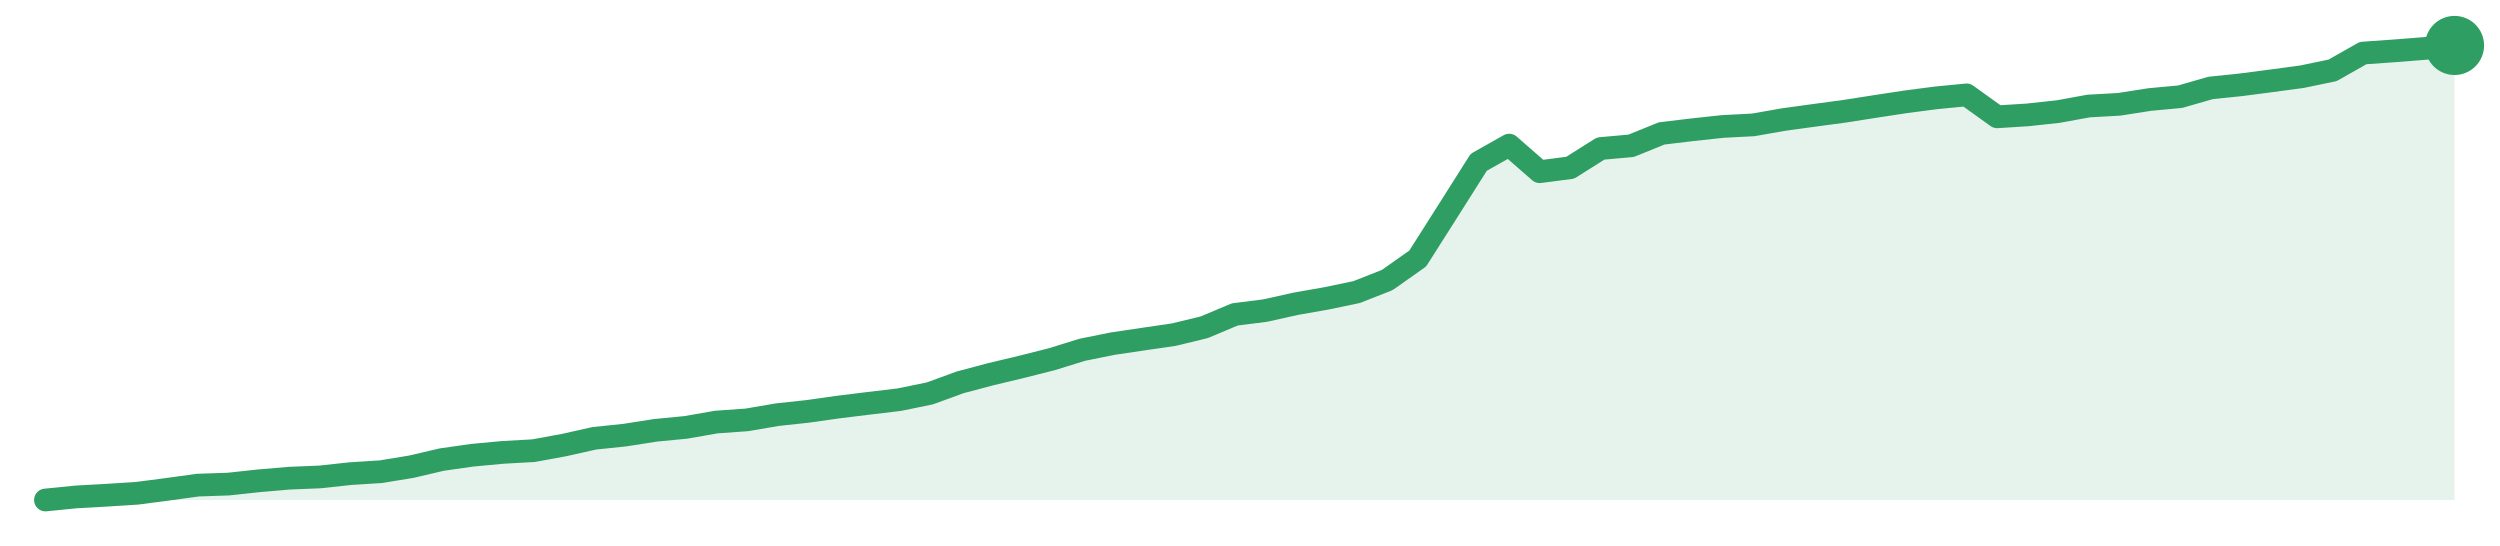
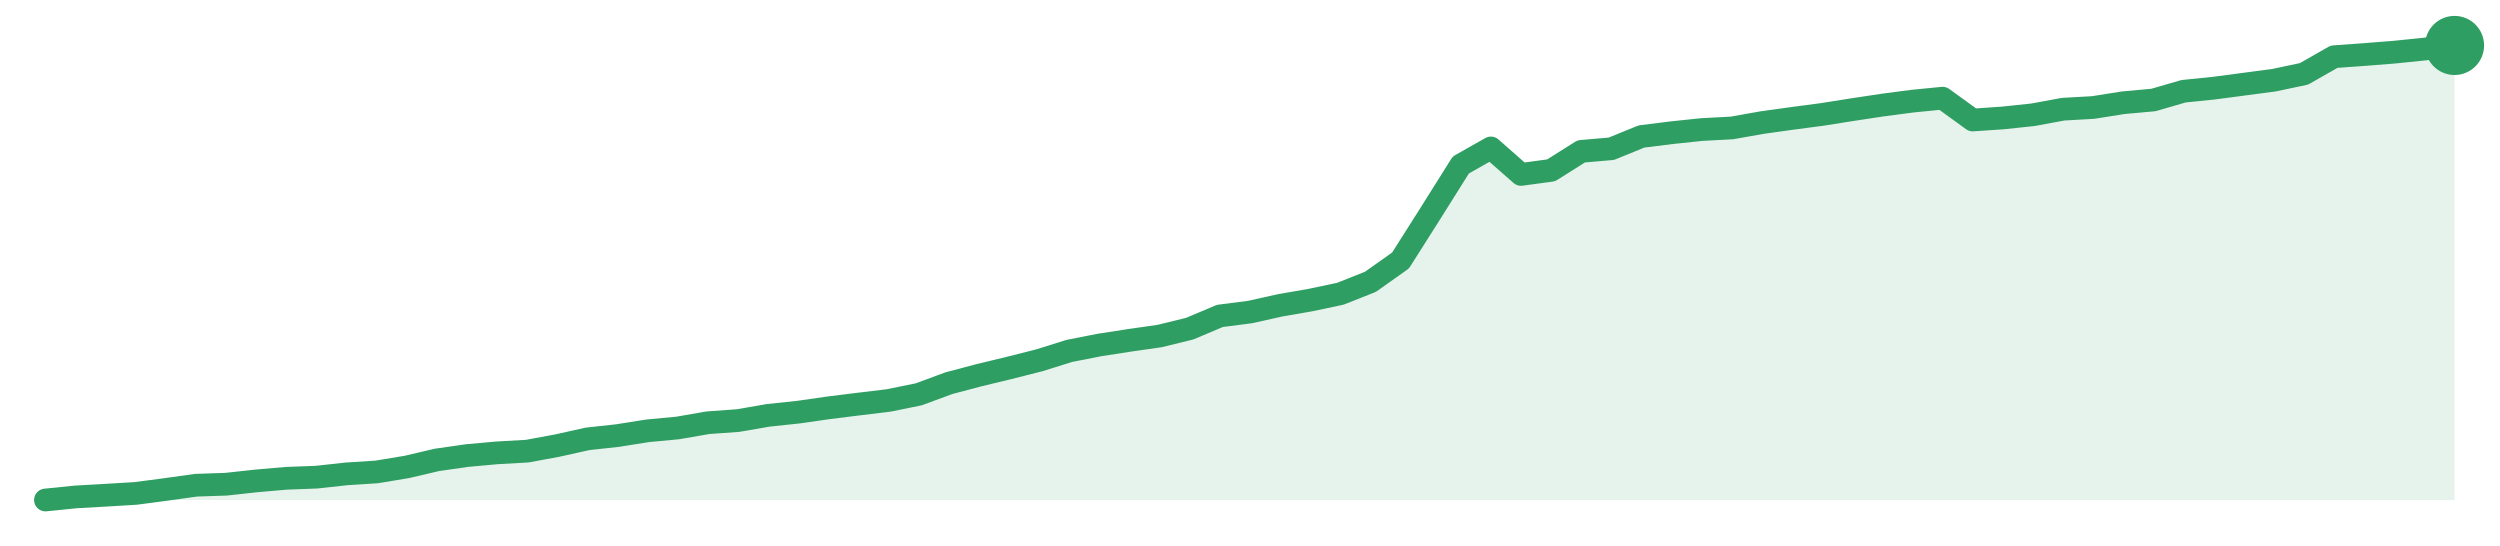
<svg xmlns="http://www.w3.org/2000/svg" width="220" height="48" viewBox="0 0 220 48" role="img" aria-label="trend">
-   <path d="M4.0,44.0 L4.0,44.0 L6.68,43.73 L9.37,43.58 L12.05,43.41 L14.73,43.06 L17.42,42.69 L20.1,42.6 L22.78,42.31 L25.47,42.08 L28.15,41.97 L30.84,41.68 L33.52,41.51 L36.2,41.07 L38.89,40.44 L41.57,40.06 L44.25,39.81 L46.94,39.66 L49.62,39.17 L52.3,38.57 L54.99,38.29 L57.67,37.87 L60.35,37.61 L63.04,37.14 L65.72,36.95 L68.41,36.49 L71.09,36.2 L73.77,35.82 L76.46,35.49 L79.14,35.17 L81.82,34.62 L84.51,33.64 L87.19,32.93 L89.87,32.29 L92.56,31.61 L95.24,30.78 L97.92,30.24 L100.61,29.84 L103.29,29.45 L105.97,28.8 L108.66,27.67 L111.34,27.33 L114.03,26.73 L116.71,26.26 L119.39,25.7 L122.08,24.64 L124.76,22.75 L127.44,18.53 L130.13,14.28 L132.81,12.77 L135.49,15.11 L138.18,14.76 L140.86,13.07 L143.54,12.83 L146.23,11.74 L148.91,11.42 L151.59,11.13 L154.28,10.99 L156.96,10.52 L159.65,10.15 L162.33,9.79 L165.01,9.37 L167.7,8.96 L170.38,8.61 L173.06,8.35 L175.75,10.28 L178.43,10.11 L181.11,9.82 L183.8,9.33 L186.48,9.18 L189.16,8.76 L191.85,8.51 L194.53,7.74 L197.22,7.46 L199.9,7.11 L202.58,6.75 L205.27,6.19 L207.95,4.67 L210.63,4.48 L213.32,4.27 L216.0,4.0 L216.0,44.0 Z" fill="#2f9e631f" />
-   <path d="M4.0,44.0 L6.68,43.73 L9.37,43.58 L12.05,43.41 L14.73,43.06 L17.42,42.69 L20.1,42.6 L22.78,42.31 L25.47,42.08 L28.15,41.97 L30.84,41.68 L33.52,41.51 L36.2,41.07 L38.89,40.44 L41.57,40.06 L44.25,39.81 L46.94,39.66 L49.62,39.17 L52.3,38.57 L54.99,38.29 L57.67,37.87 L60.35,37.61 L63.04,37.14 L65.72,36.95 L68.41,36.49 L71.09,36.2 L73.77,35.82 L76.46,35.49 L79.14,35.17 L81.82,34.62 L84.51,33.64 L87.19,32.93 L89.87,32.29 L92.56,31.61 L95.24,30.78 L97.92,30.24 L100.61,29.84 L103.29,29.45 L105.97,28.8 L108.66,27.67 L111.34,27.33 L114.03,26.73 L116.71,26.26 L119.39,25.7 L122.08,24.64 L124.76,22.75 L127.44,18.53 L130.13,14.28 L132.81,12.77 L135.49,15.11 L138.18,14.76 L140.86,13.07 L143.54,12.83 L146.23,11.74 L148.91,11.42 L151.59,11.13 L154.28,10.99 L156.96,10.52 L159.65,10.15 L162.33,9.79 L165.01,9.37 L167.7,8.96 L170.38,8.61 L173.06,8.35 L175.75,10.28 L178.43,10.11 L181.11,9.82 L183.8,9.33 L186.48,9.18 L189.16,8.76 L191.85,8.51 L194.53,7.74 L197.22,7.46 L199.9,7.11 L202.58,6.75 L205.27,6.19 L207.95,4.67 L210.63,4.48 L213.32,4.27 L216.0,4.0" fill="none" stroke="#2f9e63" stroke-width="2" stroke-linejoin="round" stroke-linecap="round" />
+   <path d="M4.0,44.0 L4.0,44.0 L6.65,43.73 L9.3,43.58 L11.95,43.42 L14.6,43.07 L17.25,42.7 L19.9,42.61 L22.55,42.32 L25.2,42.09 L27.85,41.99 L30.5,41.7 L33.15,41.53 L35.8,41.09 L38.45,40.47 L41.1,40.09 L43.75,39.85 L46.4,39.7 L49.05,39.21 L51.7,38.62 L54.35,38.33 L57.0,37.91 L59.65,37.66 L62.3,37.2 L64.95,37.01 L67.6,36.55 L70.25,36.27 L72.9,35.89 L75.55,35.56 L78.2,35.24 L80.85,34.7 L83.5,33.72 L86.15,33.02 L88.8,32.38 L91.45,31.71 L94.1,30.88 L96.75,30.36 L99.4,29.95 L102.05,29.57 L104.7,28.92 L107.35,27.8 L110.0,27.46 L112.65,26.87 L115.3,26.41 L117.95,25.85 L120.6,24.8 L123.25,22.92 L125.9,18.74 L128.55,14.52 L131.2,13.02 L133.85,15.35 L136.5,14.99 L139.15,13.32 L141.8,13.09 L144.45,12.01 L147.1,11.68 L149.75,11.4 L152.4,11.26 L155.05,10.79 L157.7,10.42 L160.35,10.07 L163.0,9.65 L165.65,9.25 L168.3,8.9 L170.95,8.64 L173.6,10.56 L176.25,10.38 L178.9,10.1 L181.55,9.61 L184.2,9.46 L186.85,9.04 L189.5,8.8 L192.15,8.03 L194.8,7.76 L197.45,7.41 L200.1,7.06 L202.75,6.5 L205.4,4.99 L208.05,4.8 L210.7,4.59 L213.35,4.32 L216.0,4.0 L216.0,44.0 Z" fill="#2f9e631f" />
+   <path d="M4.0,44.0 L6.65,43.73 L9.3,43.58 L11.95,43.42 L14.6,43.07 L17.25,42.7 L19.9,42.61 L22.55,42.32 L25.2,42.09 L27.85,41.99 L30.5,41.7 L33.15,41.53 L35.8,41.09 L38.45,40.47 L41.1,40.09 L43.75,39.85 L46.4,39.7 L49.05,39.21 L51.7,38.62 L54.35,38.33 L57.0,37.91 L59.65,37.66 L62.3,37.2 L64.95,37.01 L67.6,36.55 L70.25,36.27 L72.9,35.89 L75.55,35.56 L78.2,35.24 L80.85,34.7 L83.5,33.72 L86.15,33.02 L88.8,32.38 L91.45,31.71 L94.1,30.88 L96.75,30.36 L99.4,29.95 L102.05,29.57 L104.7,28.92 L107.35,27.8 L110.0,27.46 L112.65,26.87 L115.3,26.41 L117.95,25.85 L120.6,24.8 L123.25,22.92 L125.9,18.74 L128.55,14.52 L131.2,13.02 L133.85,15.35 L136.5,14.99 L139.15,13.32 L141.8,13.09 L144.45,12.01 L147.1,11.68 L149.75,11.4 L152.4,11.26 L155.05,10.79 L157.7,10.42 L160.35,10.07 L163.0,9.65 L165.65,9.25 L168.3,8.9 L170.95,8.64 L173.6,10.56 L176.25,10.38 L178.9,10.1 L181.55,9.61 L184.2,9.46 L186.85,9.04 L189.5,8.8 L192.15,8.03 L194.8,7.76 L197.45,7.41 L200.1,7.06 L202.75,6.5 L205.4,4.99 L208.05,4.8 L210.7,4.59 L213.35,4.32 L216.0,4.0" fill="none" stroke="#2f9e63" stroke-width="2" stroke-linejoin="round" stroke-linecap="round" />
  <circle cx="216.0" cy="4.0" r="2.6" fill="#2f9e63" />
</svg>
